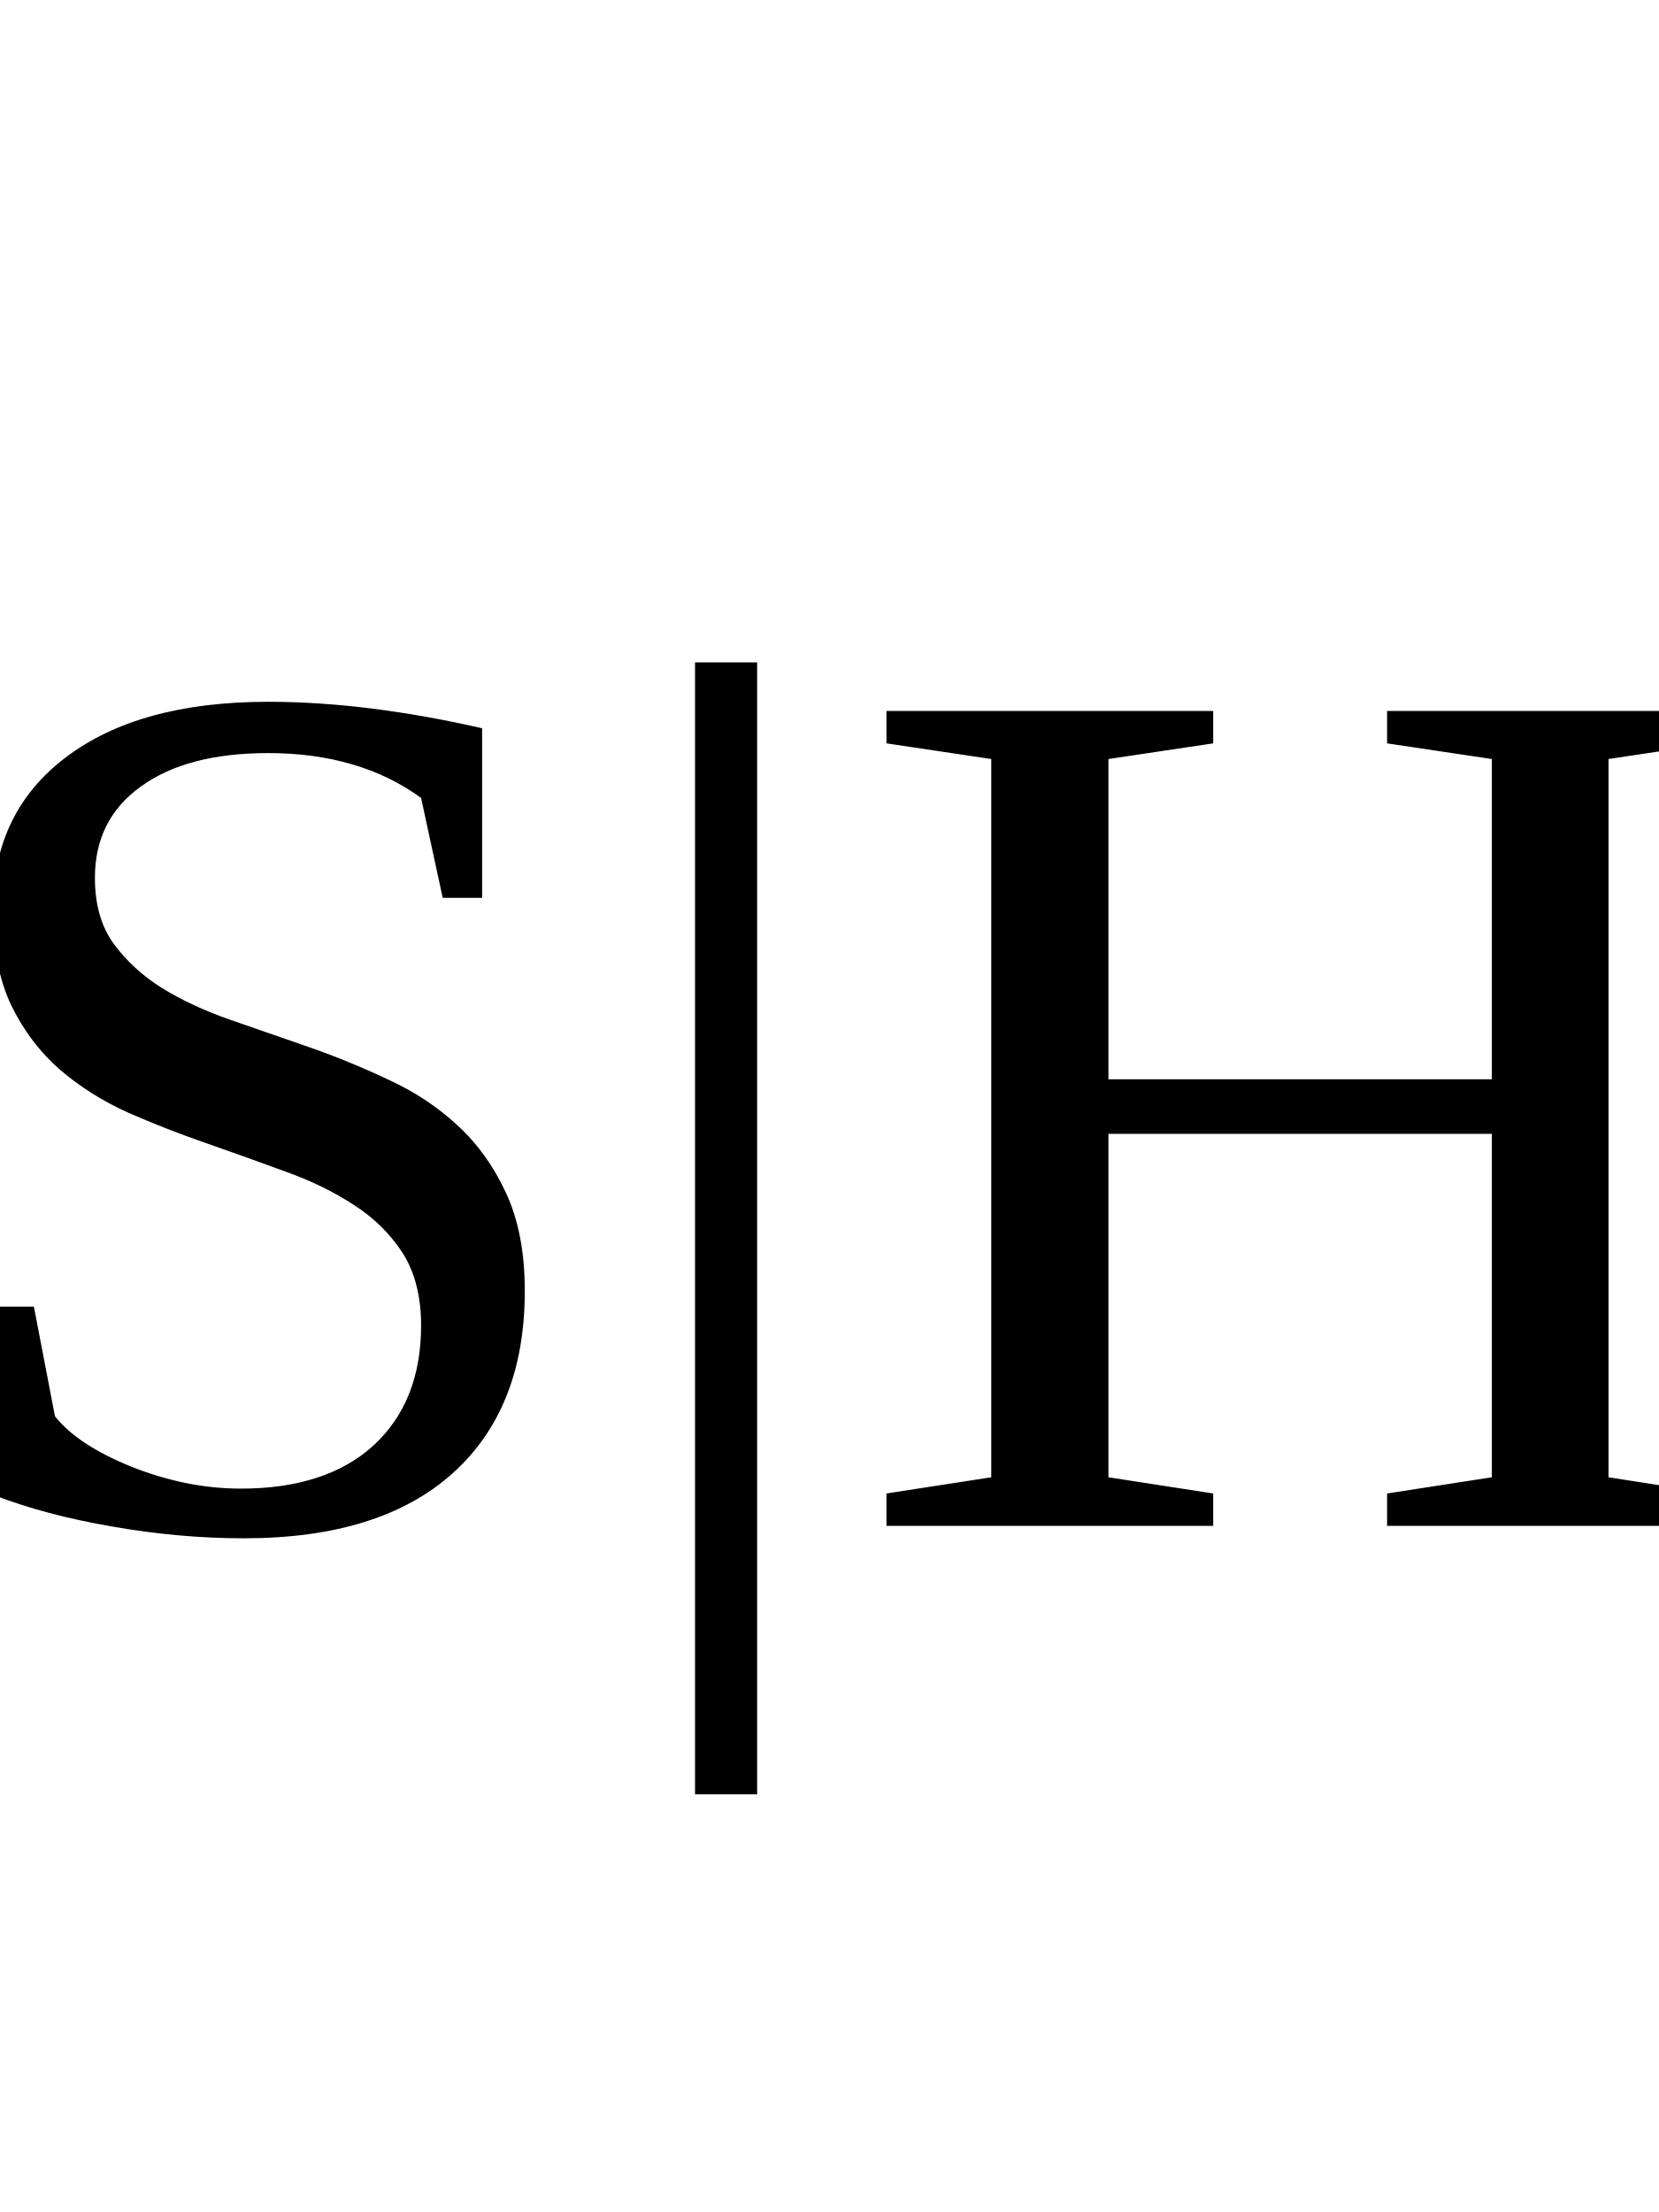
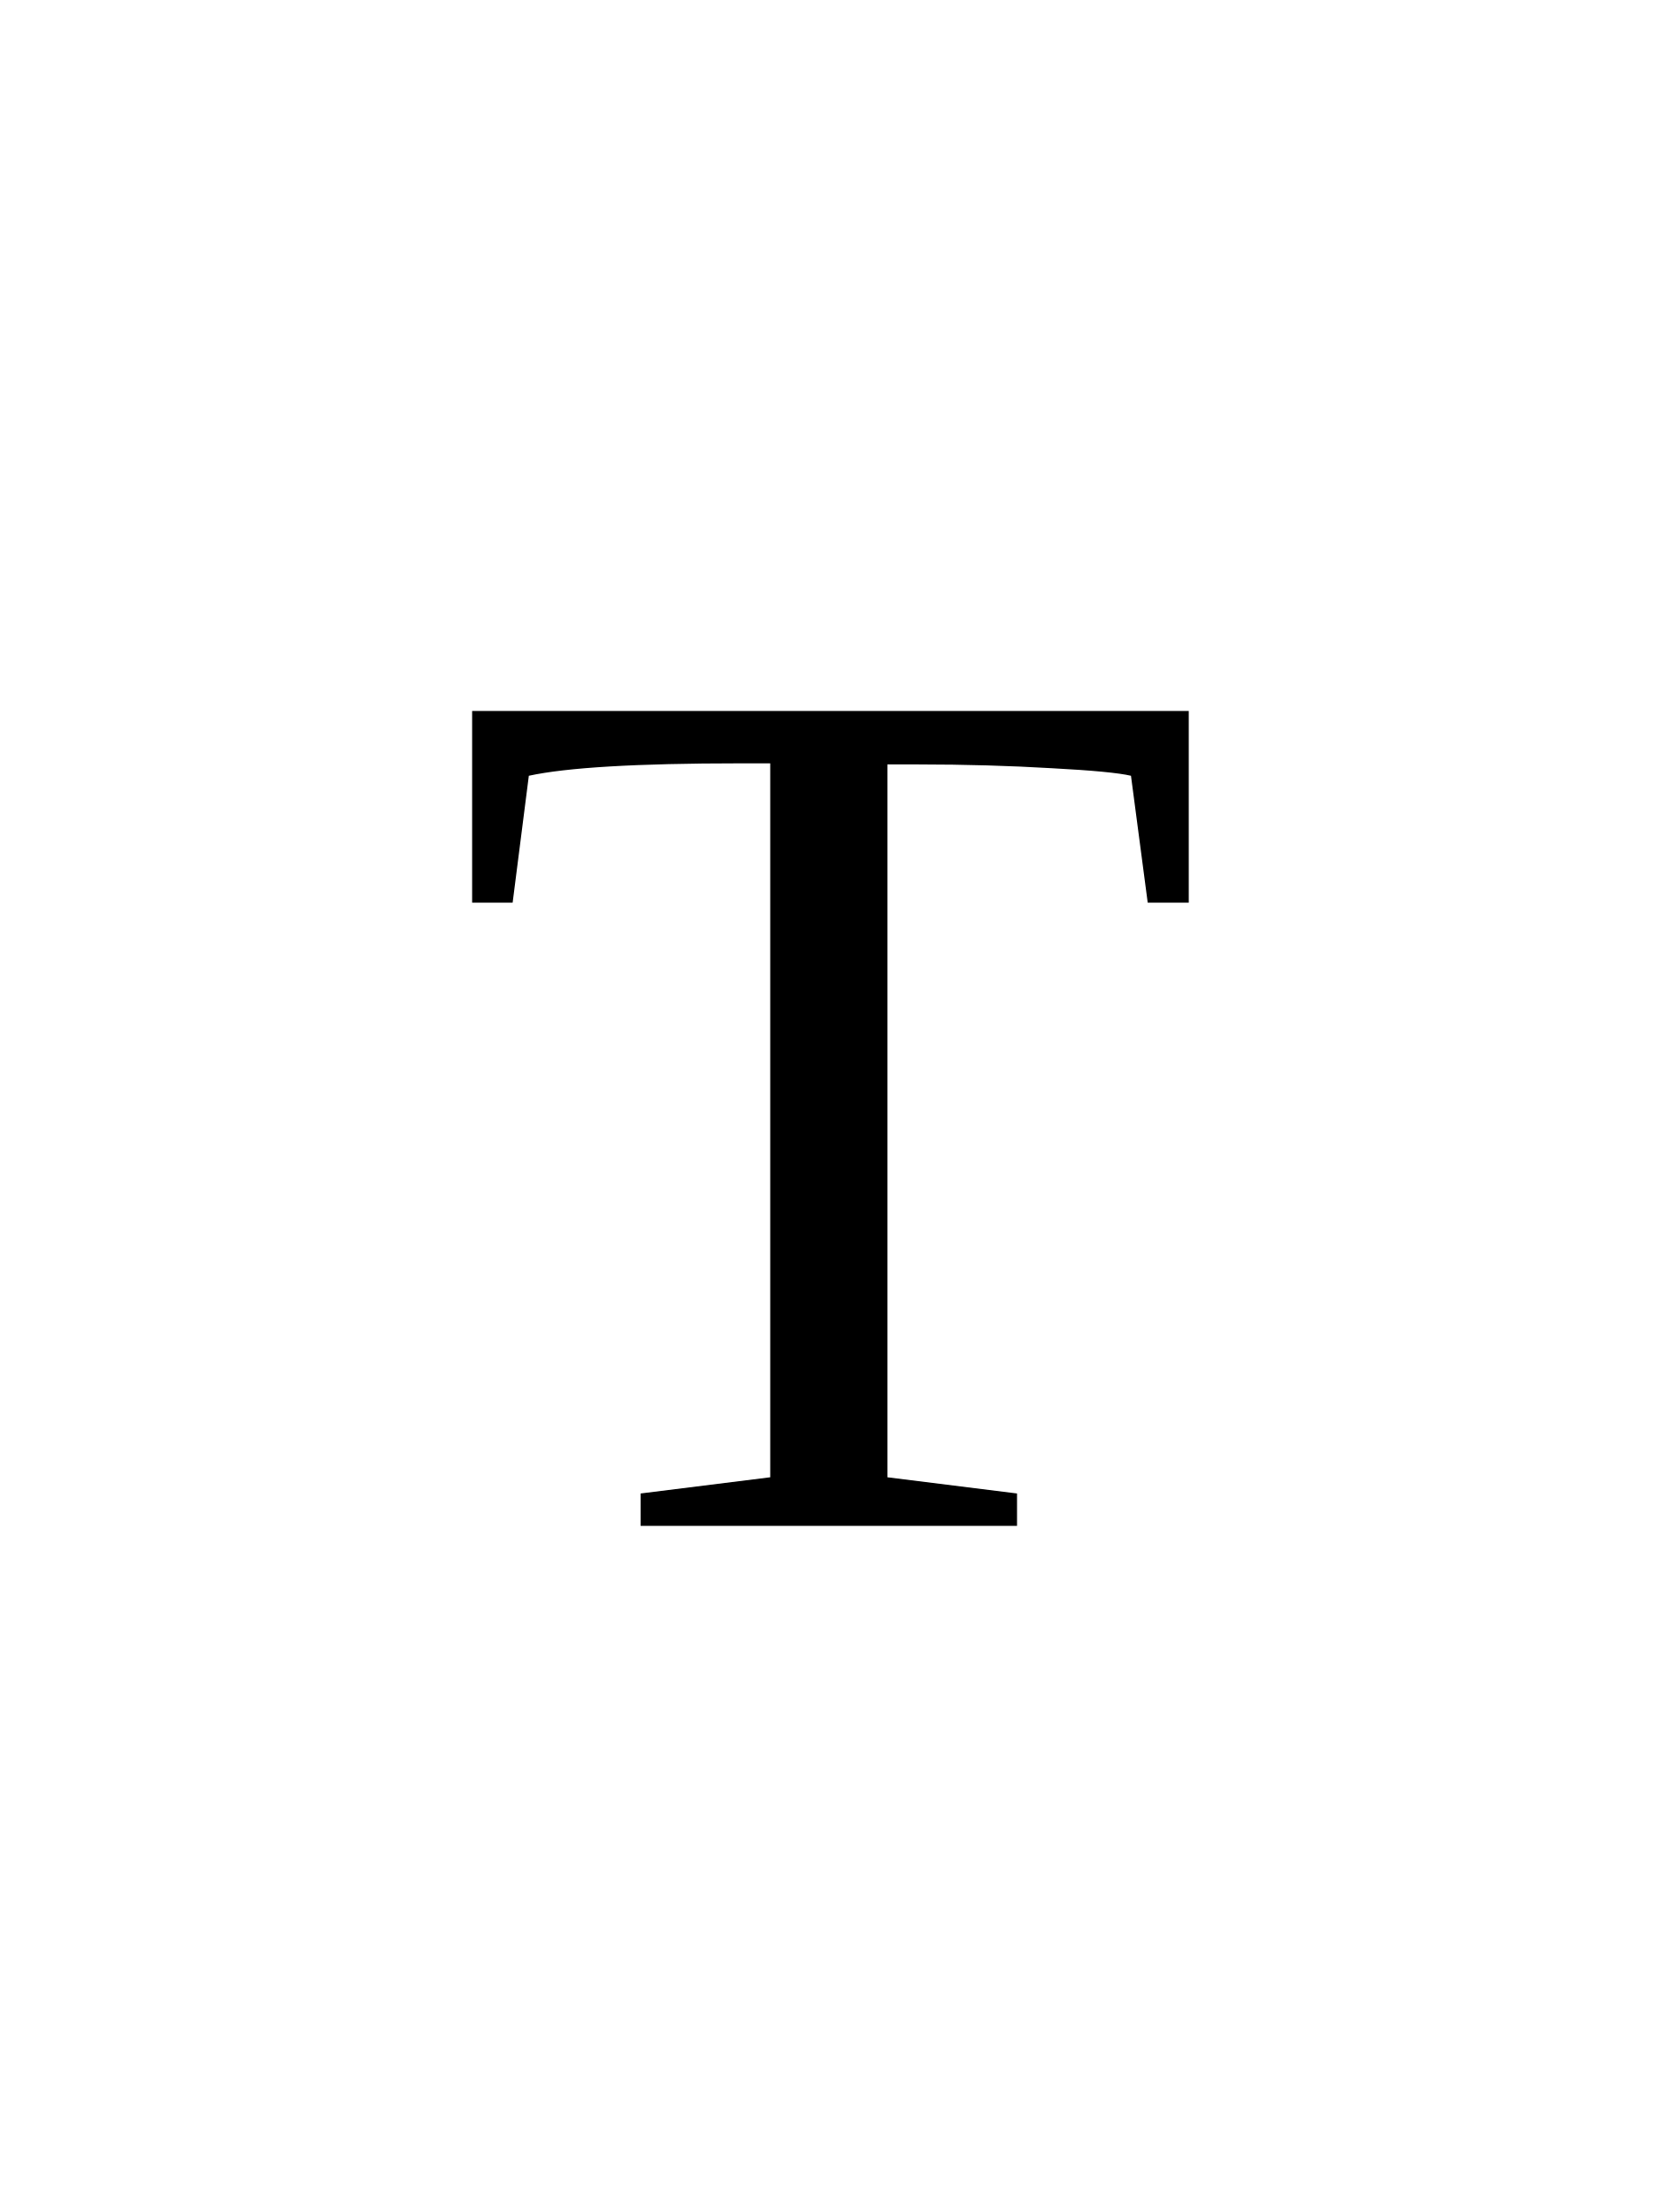
<svg xmlns="http://www.w3.org/2000/svg" viewBox="0 0 48 48" width="36" height="48">
-   <text x="50%" y="50%" dominant-baseline="central" text-anchor="middle" font-size="36">S|H</text>
+   <text x="50%" y="50%" dominant-baseline="central" text-anchor="middle" font-size="36">T</text>
</svg>
